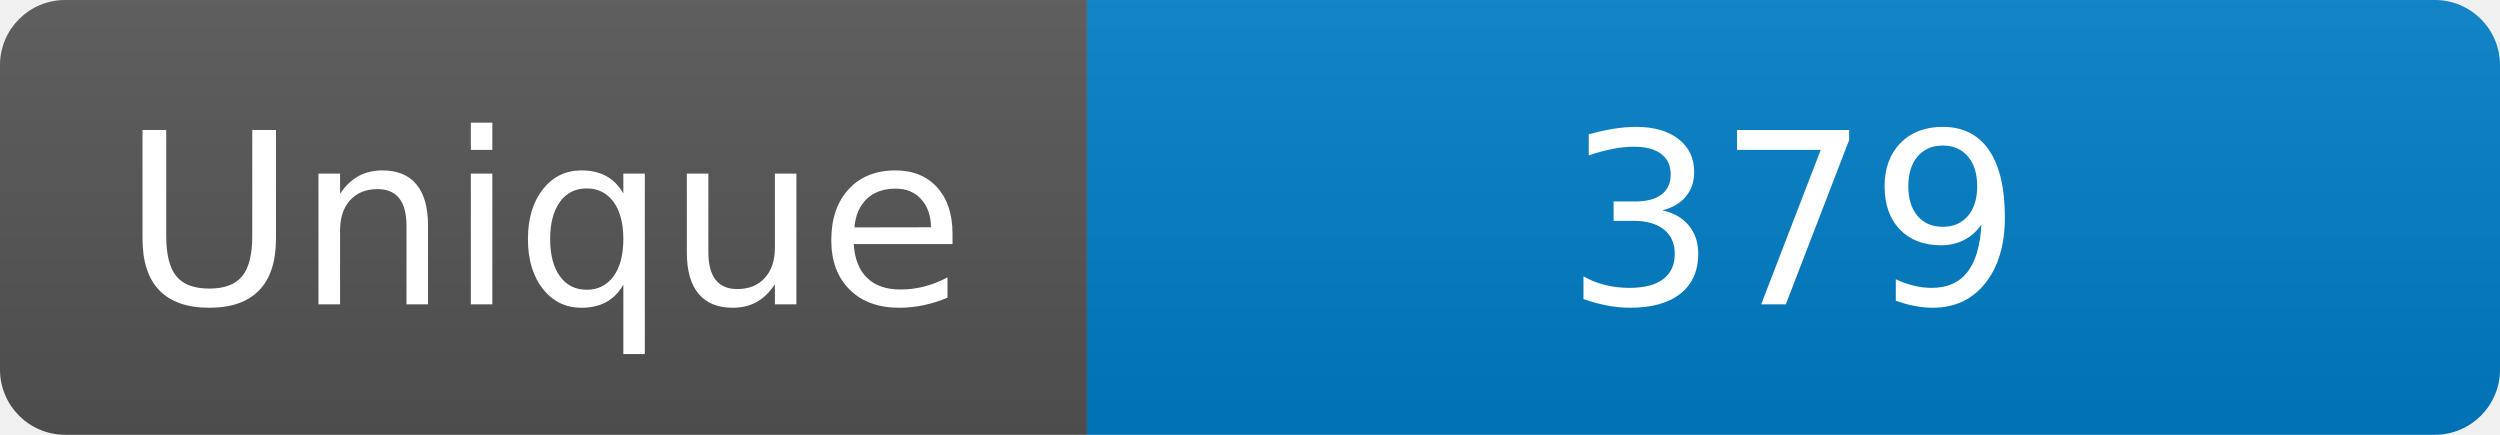
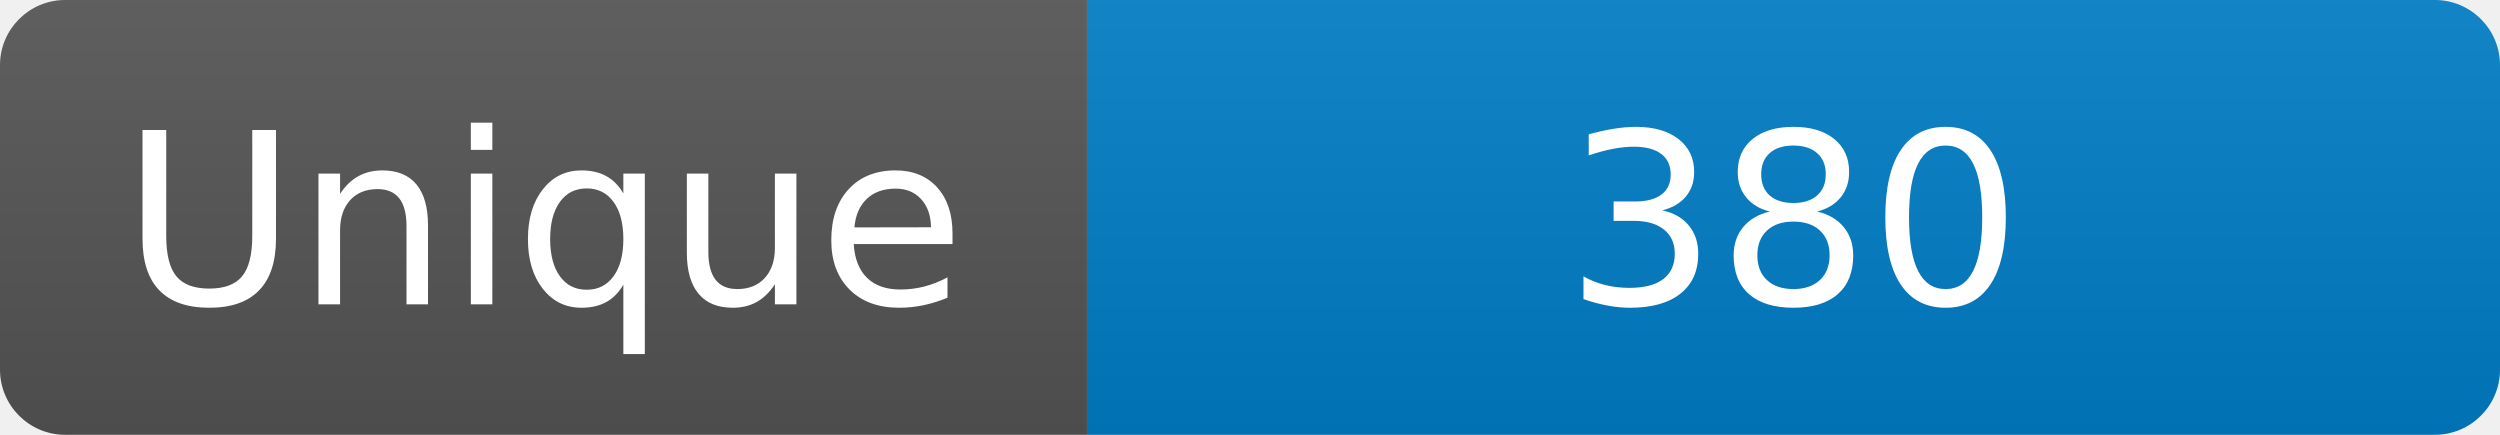
<svg xmlns="http://www.w3.org/2000/svg" width="115" height="20" role="img" aria-label="Maintained?: yes">
  <linearGradient id="s" x2="0" y2="100%">
    <stop offset="0" stop-color="#bbb" stop-opacity=".1" />
    <stop offset="1" stop-opacity=".1" />
  </linearGradient>
  <clipPath id="r">
    <rect width="115" height="20" rx="3" fill="#fff" />
  </clipPath>
  <g clip-path="url(#r)">
    <rect width="50" height="20" fill="#555" />
    <rect x="50" width="160" height="20" fill="#007ec6" />
    <rect width="115" height="20" fill="url(#s)" />
  </g>
  <g fill="#fff" text-anchor="middle" font-family="Verdana,Geneva,DejaVu Sans,sans-serif" font-size="110">
    <text x="250" y="140" transform="scale(.1)" fill="#fff">Unique</text>
-     <text x="825" y="140" transform="scale(.1)" fill="#fff">379</text>
+     <text x="825" y="140" transform="scale(.1)" fill="#fff">380</text>
  </g>
</svg>
